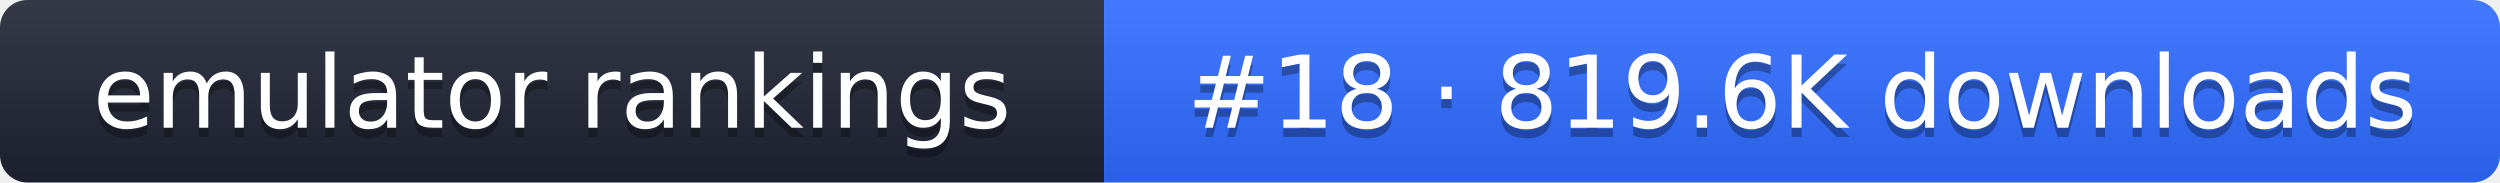
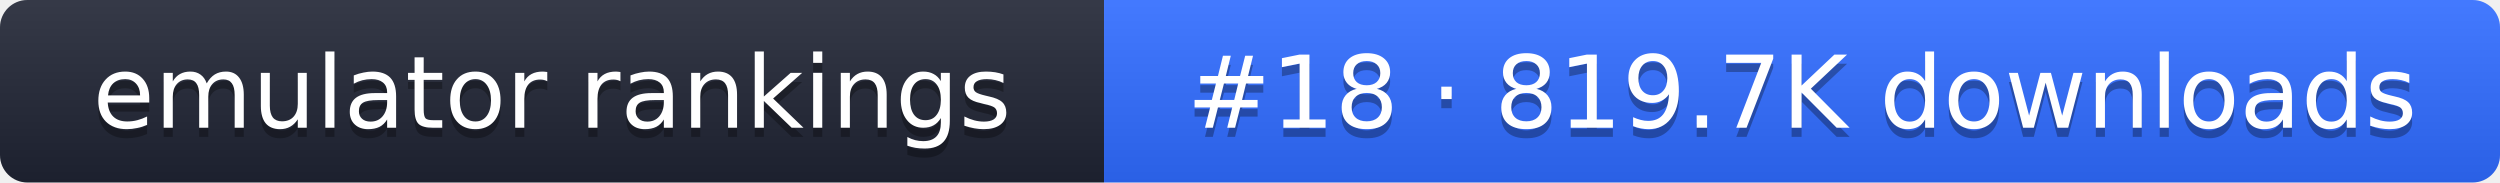
- <svg xmlns="http://www.w3.org/2000/svg" width="274" height="20" role="img" aria-label="emulator rankings: #18 · 819.6K downloads">
+ <svg xmlns="http://www.w3.org/2000/svg" width="274" height="20" role="img" aria-label="emulator rankings: #18 · 819.7K downloads">
  <linearGradient id="g" x2="0" y2="100%">
    <stop offset="0" stop-color="#fff" stop-opacity=".1" />
    <stop offset="1" stop-opacity=".1" />
  </linearGradient>
  <clipPath id="r">
    <rect width="274" height="20" rx="3" fill="#fff" />
  </clipPath>
  <g clip-path="url(#r)">
    <rect width="121" height="20" fill="#1f2433" />
    <rect x="121" width="153" height="20" fill="#2f6bff" />
    <rect width="274" height="20" fill="url(#g)" />
  </g>
  <g fill="#fff" text-anchor="middle" font-family="Verdana,DejaVu Sans,sans-serif" font-size="11">
    <text x="60.5" y="15" fill="#010101" fill-opacity=".3">emulator rankings</text>
    <text x="60.5" y="14">emulator rankings</text>
-     <text x="197.5" y="15" fill="#010101" fill-opacity=".3">#18 · 819.6K downloads</text>
-     <text x="197.5" y="14">#18 · 819.6K downloads</text>
+     <text x="197.5" y="15" fill="#010101" fill-opacity=".3">#18 · 819.7K downloads</text>
+     <text x="197.5" y="14">#18 · 819.7K downloads</text>
  </g>
</svg>
